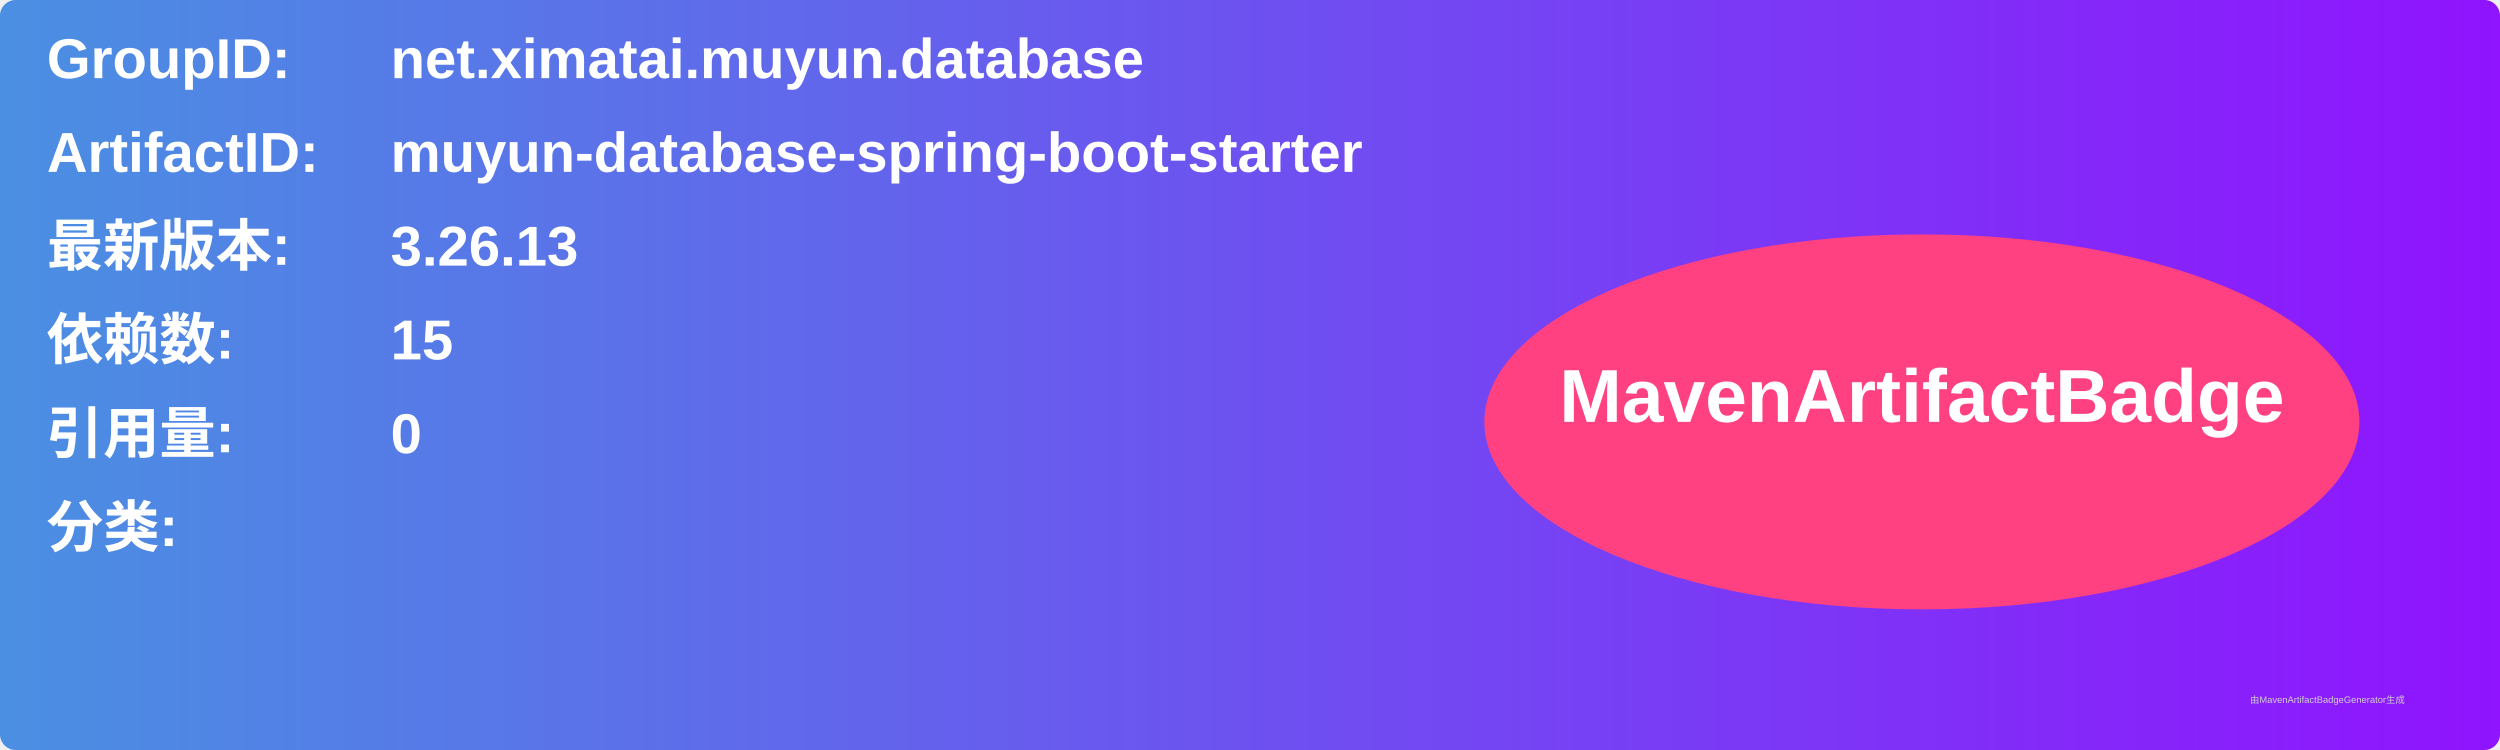
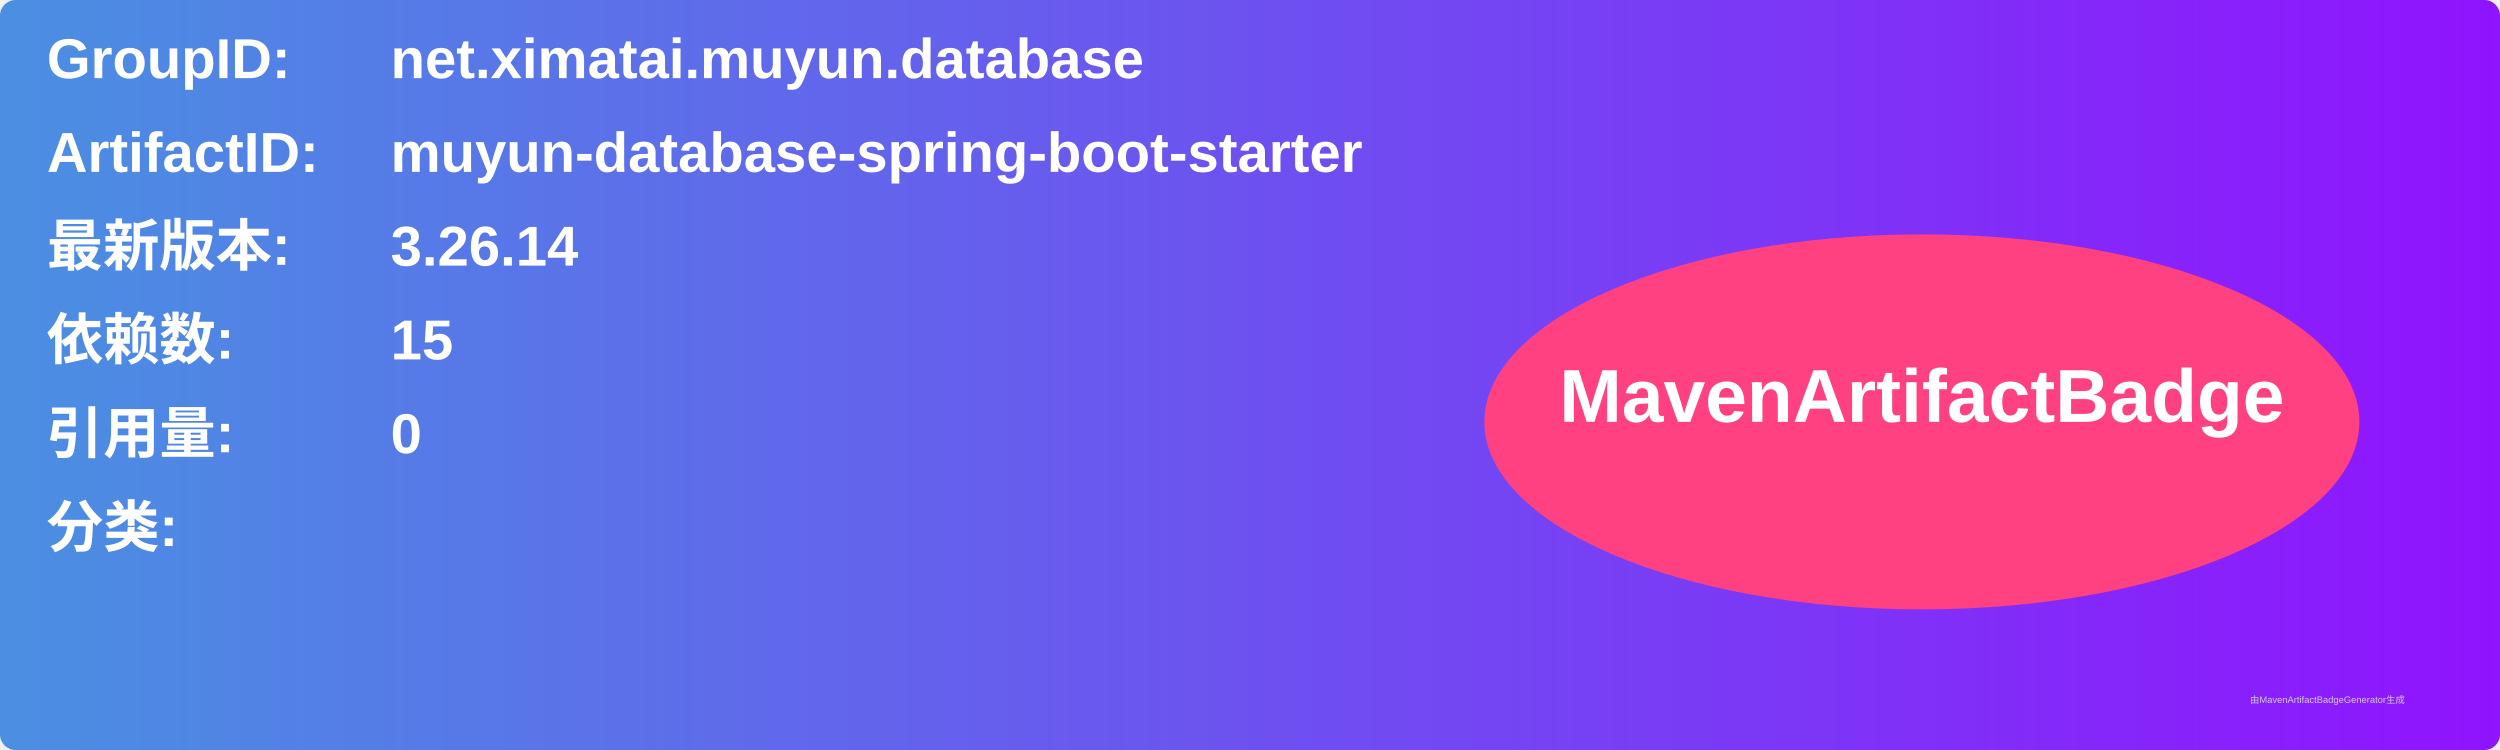
<svg xmlns="http://www.w3.org/2000/svg" width="800" height="240" viewBox="0 0 800 240">
  <linearGradient id="grad" x1="0%" y1="0%" x2="100%" y2="0%">
    <stop offset="0%" stop-color="#4a90e2" />
    <stop offset="100%" stop-color="#9013fe" />
  </linearGradient>
  <rect width="100%" height="100%" rx="5" ry="5" fill="url(#grad)" />
  <g transform="translate(15, 15)">
    <text x="0" y="10" font-family="Arial" font-size="18" fill="white" font-weight="bold" width="260">GroupID:</text>
    <text x="110" y="10" font-family="Arial" font-size="18" fill="white" font-weight="bold" width="460">net.ximatai.muyun.database</text>
    <text x="0" y="40" font-family="Arial" font-size="18" fill="white" font-weight="bold" width="260">ArtifactID:</text>
    <text x="110" y="40" font-family="Arial" font-size="18" fill="white" font-weight="bold" width="460">muyun-database-spring-boot-starter</text>
    <text x="0" y="70" font-family="Arial" font-size="18" fill="white" font-weight="bold">最新版本:</text>
    <text x="110" y="70" font-family="Arial" font-size="18" fill="white" font-weight="bold">
-       <tspan font-weight="bold">3.26.13</tspan>
+       <tspan font-weight="bold">3.26.14</tspan>
    </text>
    <text x="0" y="100" font-family="Arial" font-size="18" fill="white" font-weight="bold">依赖数: </text>
    <text x="110" y="100" font-family="Arial" font-size="18" fill="white">
      <tspan font-weight="bold">15</tspan>
    </text>
    <text x="0" y="130" font-family="Arial" font-size="18" fill="white" font-weight="bold">引用量: </text>
    <text x="110" y="130" font-family="Arial" font-size="18" fill="white">
      <tspan font-weight="bold">0</tspan>
    </text>
    <text x="0" y="160" font-family="Arial" font-size="18" fill="white" font-weight="bold">分类:</text>
    <text x="10" y="190" font-family="Arial" font-size="10" fill="white">
      <tspan font-weight="bold" />
    </text>
    <ellipse cx="600" cy="120" rx="140" ry="60" fill="#ff4081" />
    <text x="600" y="120" text-anchor="middle" font-family="Arial" font-size="24" fill="white" font-weight="bold">MavenArtifactBadge</text>
  </g>
  <text x="720" y="225" font-family="Arial" font-size="3" fill="#d0d0d0">由MavenArtifactBadgeGenerator生成</text>
</svg>
